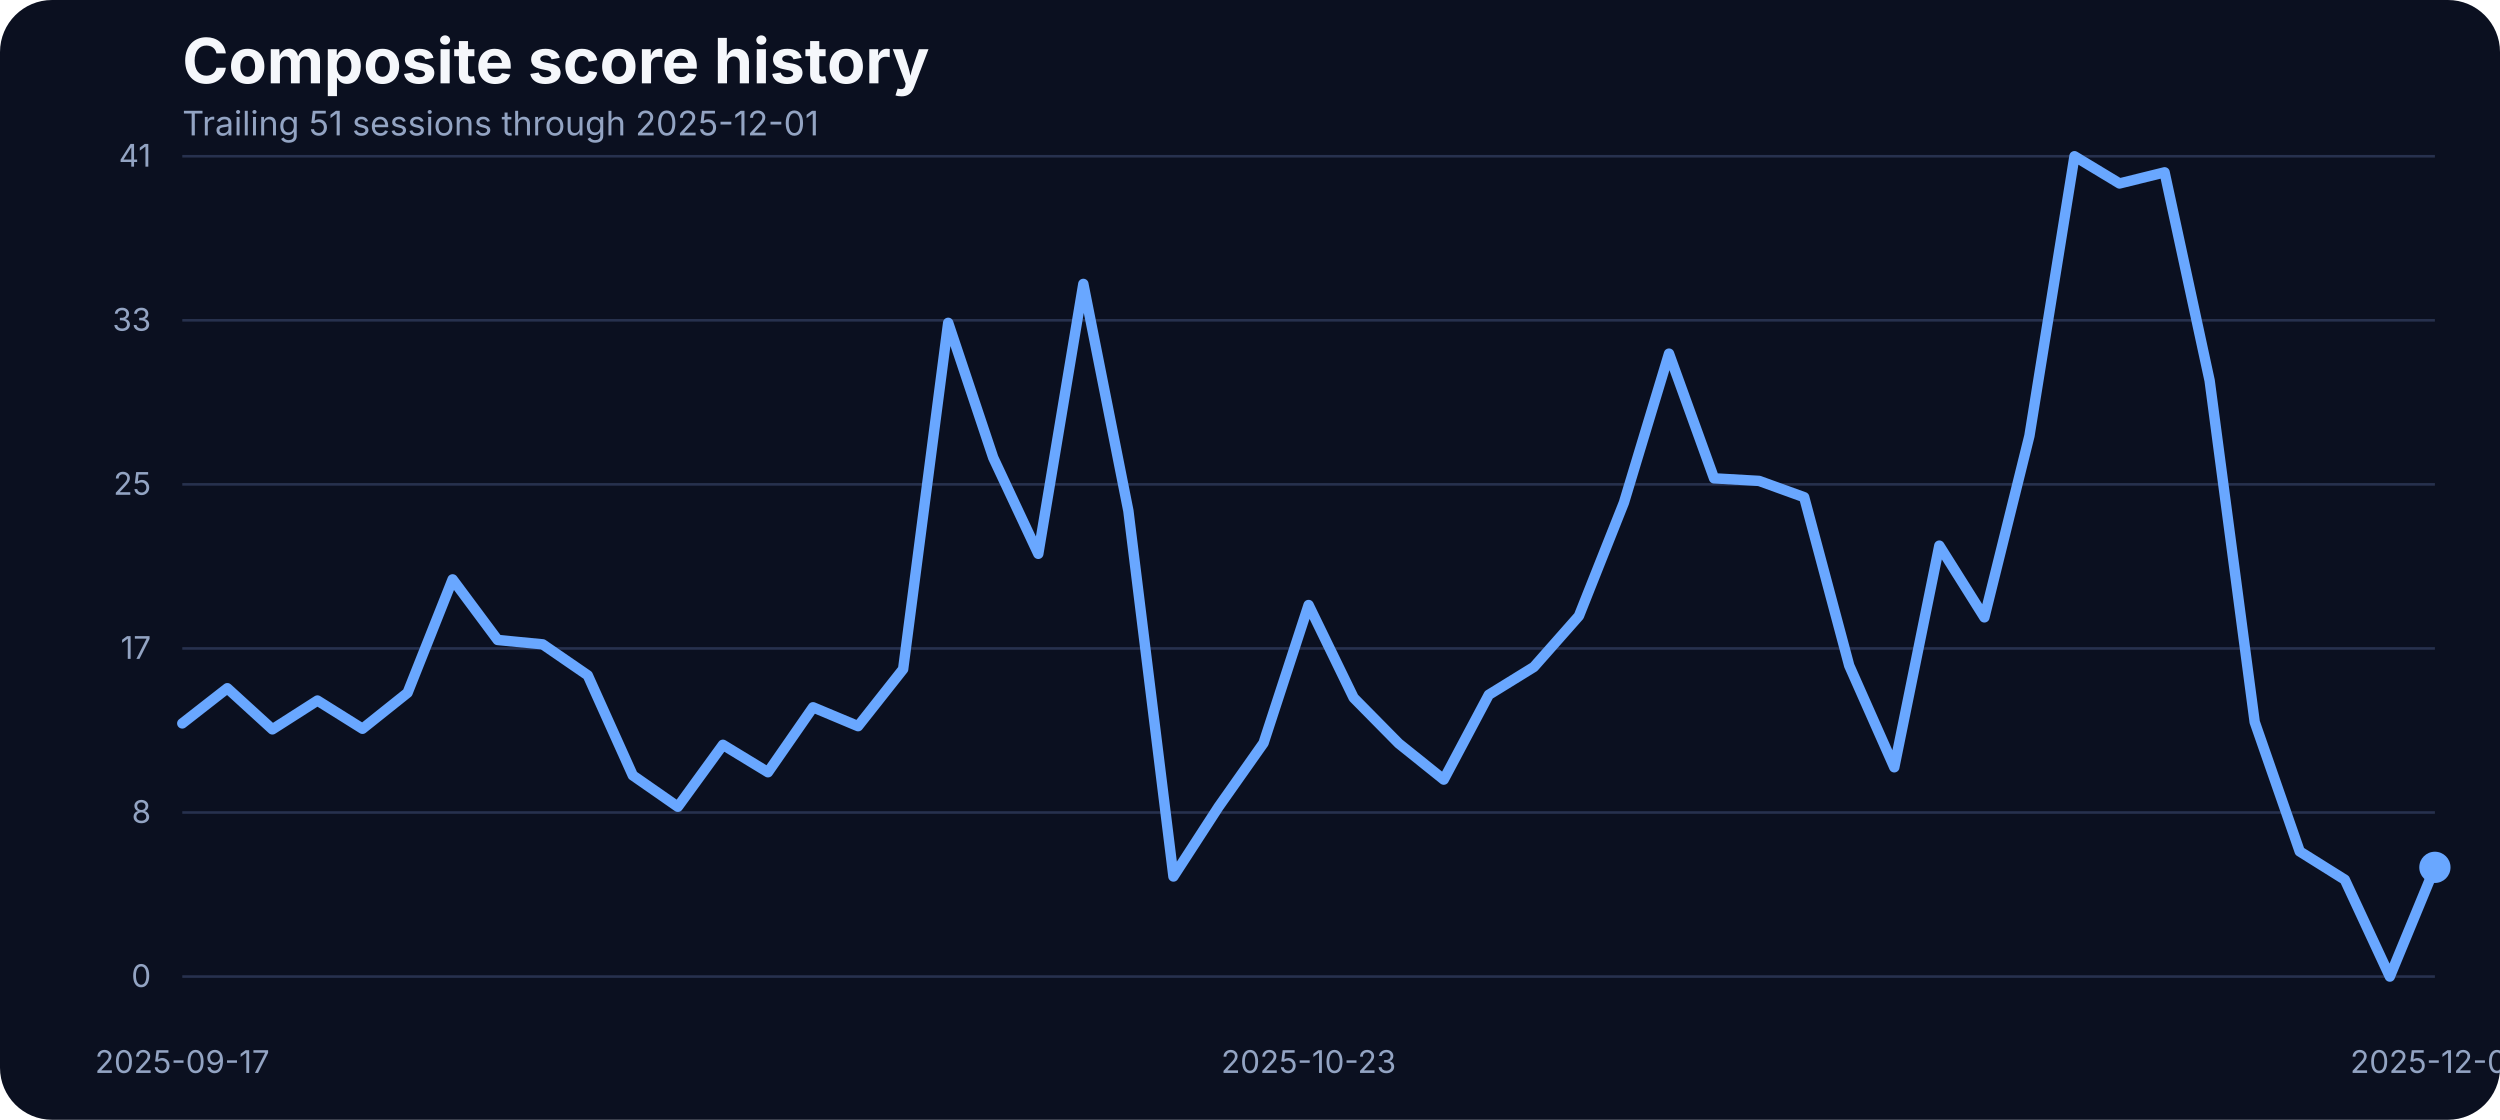
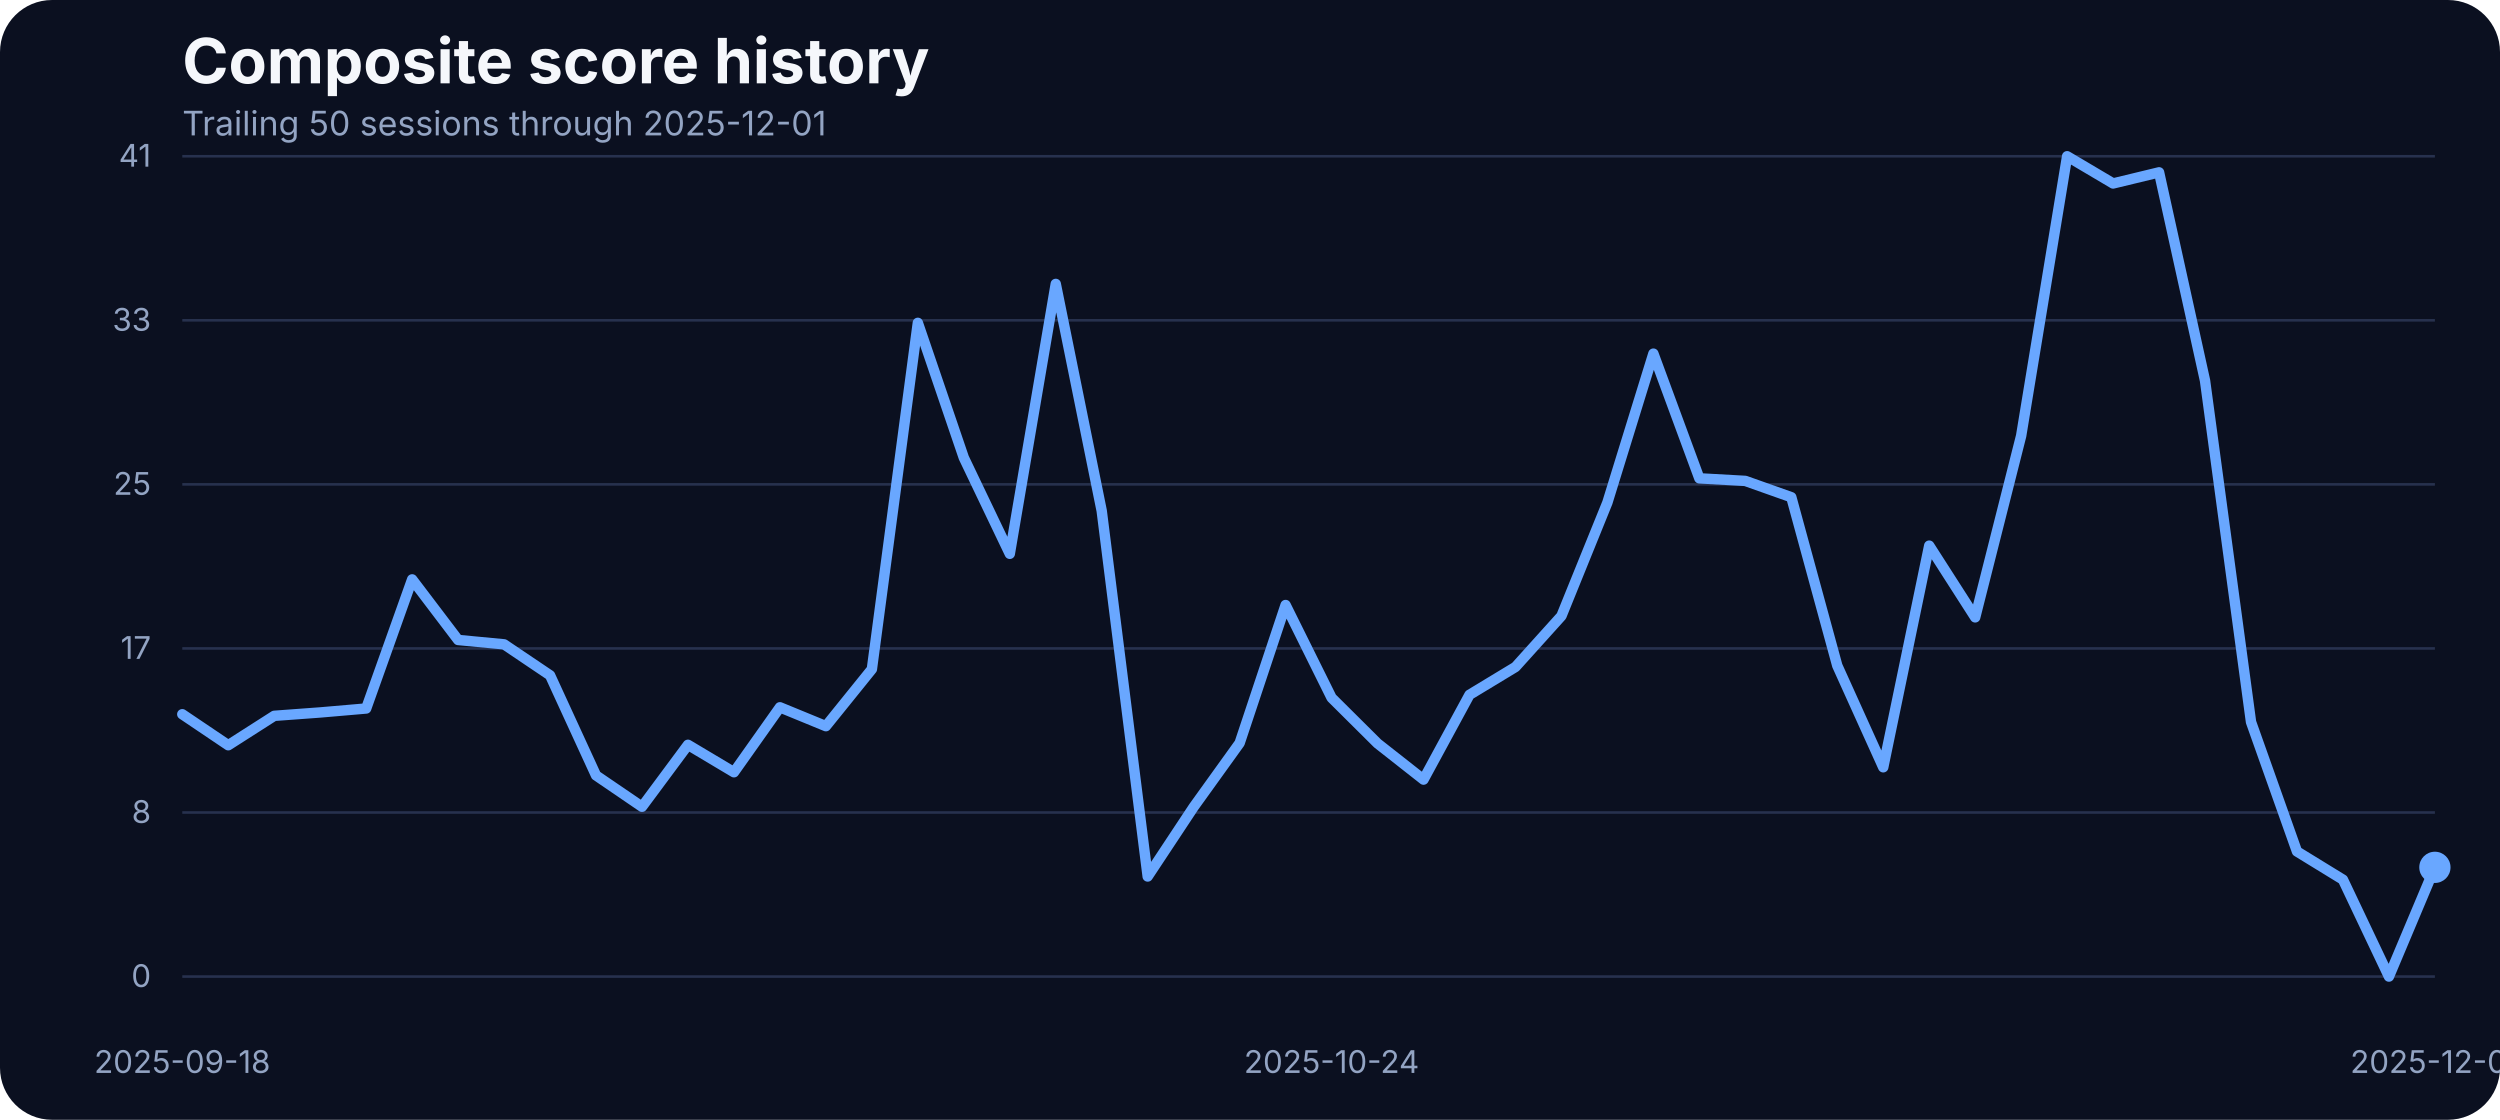
<svg xmlns="http://www.w3.org/2000/svg" width="960" height="430" viewBox="0 0 960 430" role="img" aria-label="Composite score history">
  <rect width="100%" height="100%" fill="#0b1020" rx="20" />
  <text x="70" y="32" fill="#f5f7fb" font-family="Inter, Arial, sans-serif" font-size="24" font-weight="700">Composite score history</text>
-   <text x="70" y="52" fill="#93a4c3" font-family="Inter, Arial, sans-serif" font-size="13">Trailing 51 sessions through 2025-12-01</text>
+   <text x="70" y="52" fill="#93a4c3" font-family="Inter, Arial, sans-serif" font-size="13">Trailing 50 sessions through 2025-12-01</text>
  <line x1="70" x2="935" y1="375.00" y2="375.00" stroke="#27314e" stroke-width="1" />
  <text x="58" y="379.00" text-anchor="end" fill="#93a4c3" font-family="Inter, Arial, sans-serif" font-size="12">0</text>
  <line x1="70" x2="935" y1="312.00" y2="312.00" stroke="#27314e" stroke-width="1" />
  <text x="58" y="316.00" text-anchor="end" fill="#93a4c3" font-family="Inter, Arial, sans-serif" font-size="12">8</text>
  <line x1="70" x2="935" y1="249.00" y2="249.00" stroke="#27314e" stroke-width="1" />
  <text x="58" y="253.00" text-anchor="end" fill="#93a4c3" font-family="Inter, Arial, sans-serif" font-size="12">17</text>
  <line x1="70" x2="935" y1="186.00" y2="186.00" stroke="#27314e" stroke-width="1" />
  <text x="58" y="190.00" text-anchor="end" fill="#93a4c3" font-family="Inter, Arial, sans-serif" font-size="12">25</text>
  <line x1="70" x2="935" y1="123.00" y2="123.00" stroke="#27314e" stroke-width="1" />
  <text x="58" y="127.00" text-anchor="end" fill="#93a4c3" font-family="Inter, Arial, sans-serif" font-size="12">33</text>
  <line x1="70" x2="935" y1="60.00" y2="60.00" stroke="#27314e" stroke-width="1" />
  <text x="58" y="64.00" text-anchor="end" fill="#93a4c3" font-family="Inter, Arial, sans-serif" font-size="12">41</text>
-   <text x="70.00" y="412" text-anchor="middle" fill="#93a4c3" font-family="Inter, Arial, sans-serif" font-size="12">2025-09-17</text>
-   <text x="502.50" y="412" text-anchor="middle" fill="#93a4c3" font-family="Inter, Arial, sans-serif" font-size="12">2025-10-23</text>
+   <text x="70.00" y="412" text-anchor="middle" fill="#93a4c3" font-family="Inter, Arial, sans-serif" font-size="12">2025-09-18</text>
+   <text x="511.33" y="412" text-anchor="middle" fill="#93a4c3" font-family="Inter, Arial, sans-serif" font-size="12">2025-10-24</text>
  <text x="935.00" y="412" text-anchor="middle" fill="#93a4c3" font-family="Inter, Arial, sans-serif" font-size="12">2025-12-01</text>
-   <path d="M 70.00 277.78 L 87.30 264.28 L 104.60 280.07 L 121.90 269.01 L 139.20 279.84 L 156.50 266.03 L 173.80 222.49 L 191.10 245.75 L 208.40 247.43 L 225.70 259.32 L 243.00 297.76 L 260.30 309.80 L 277.60 286.01 L 294.90 296.54 L 312.20 271.60 L 329.50 278.85 L 346.80 256.96 L 364.10 123.98 L 381.40 175.75 L 398.70 212.66 L 416.00 109.03 L 433.30 196.19 L 450.60 336.57 L 467.90 309.88 L 485.20 285.33 L 502.50 232.33 L 519.80 267.94 L 537.10 285.48 L 554.40 299.36 L 571.70 266.80 L 589.00 256.12 L 606.30 236.53 L 623.60 192.98 L 640.90 135.80 L 658.20 183.68 L 675.50 184.67 L 692.80 190.93 L 710.10 255.59 L 727.40 294.63 L 744.70 209.53 L 762.00 237.06 L 779.30 167.36 L 796.60 60.00 L 813.90 70.45 L 831.20 66.18 L 848.50 146.17 L 865.80 277.24 L 883.10 326.96 L 900.40 337.79 L 917.70 375.00 L 935.00 333.06" fill="none" stroke="#69a7ff" stroke-width="4" stroke-linecap="round" stroke-linejoin="round" />
+   <path d="M 70.00 274.27 L 87.65 286.17 L 105.31 274.88 L 122.96 273.58 L 140.61 272.06 L 158.27 222.49 L 175.92 245.75 L 193.57 247.43 L 211.22 259.32 L 228.88 297.76 L 246.53 309.80 L 264.18 286.01 L 281.84 296.54 L 299.49 271.60 L 317.14 278.85 L 334.80 256.96 L 352.45 123.98 L 370.10 175.75 L 387.76 212.66 L 405.41 109.03 L 423.06 196.19 L 440.71 336.57 L 458.37 309.88 L 476.02 285.33 L 493.67 232.33 L 511.33 267.94 L 528.98 285.48 L 546.63 299.36 L 564.29 266.80 L 581.94 256.12 L 599.59 236.53 L 617.24 192.98 L 634.90 135.80 L 652.55 183.68 L 670.20 184.67 L 687.86 190.93 L 705.51 255.59 L 723.16 294.63 L 740.82 209.53 L 758.47 237.06 L 776.12 167.36 L 793.78 60.00 L 811.43 70.45 L 829.08 66.18 L 846.73 146.17 L 864.39 277.24 L 882.04 326.96 L 899.69 337.79 L 917.35 375.00 L 935.00 333.06" fill="none" stroke="#69a7ff" stroke-width="4" stroke-linecap="round" stroke-linejoin="round" />
  <circle cx="935.00" cy="333.06" r="6" fill="#69a7ff" />
</svg>
